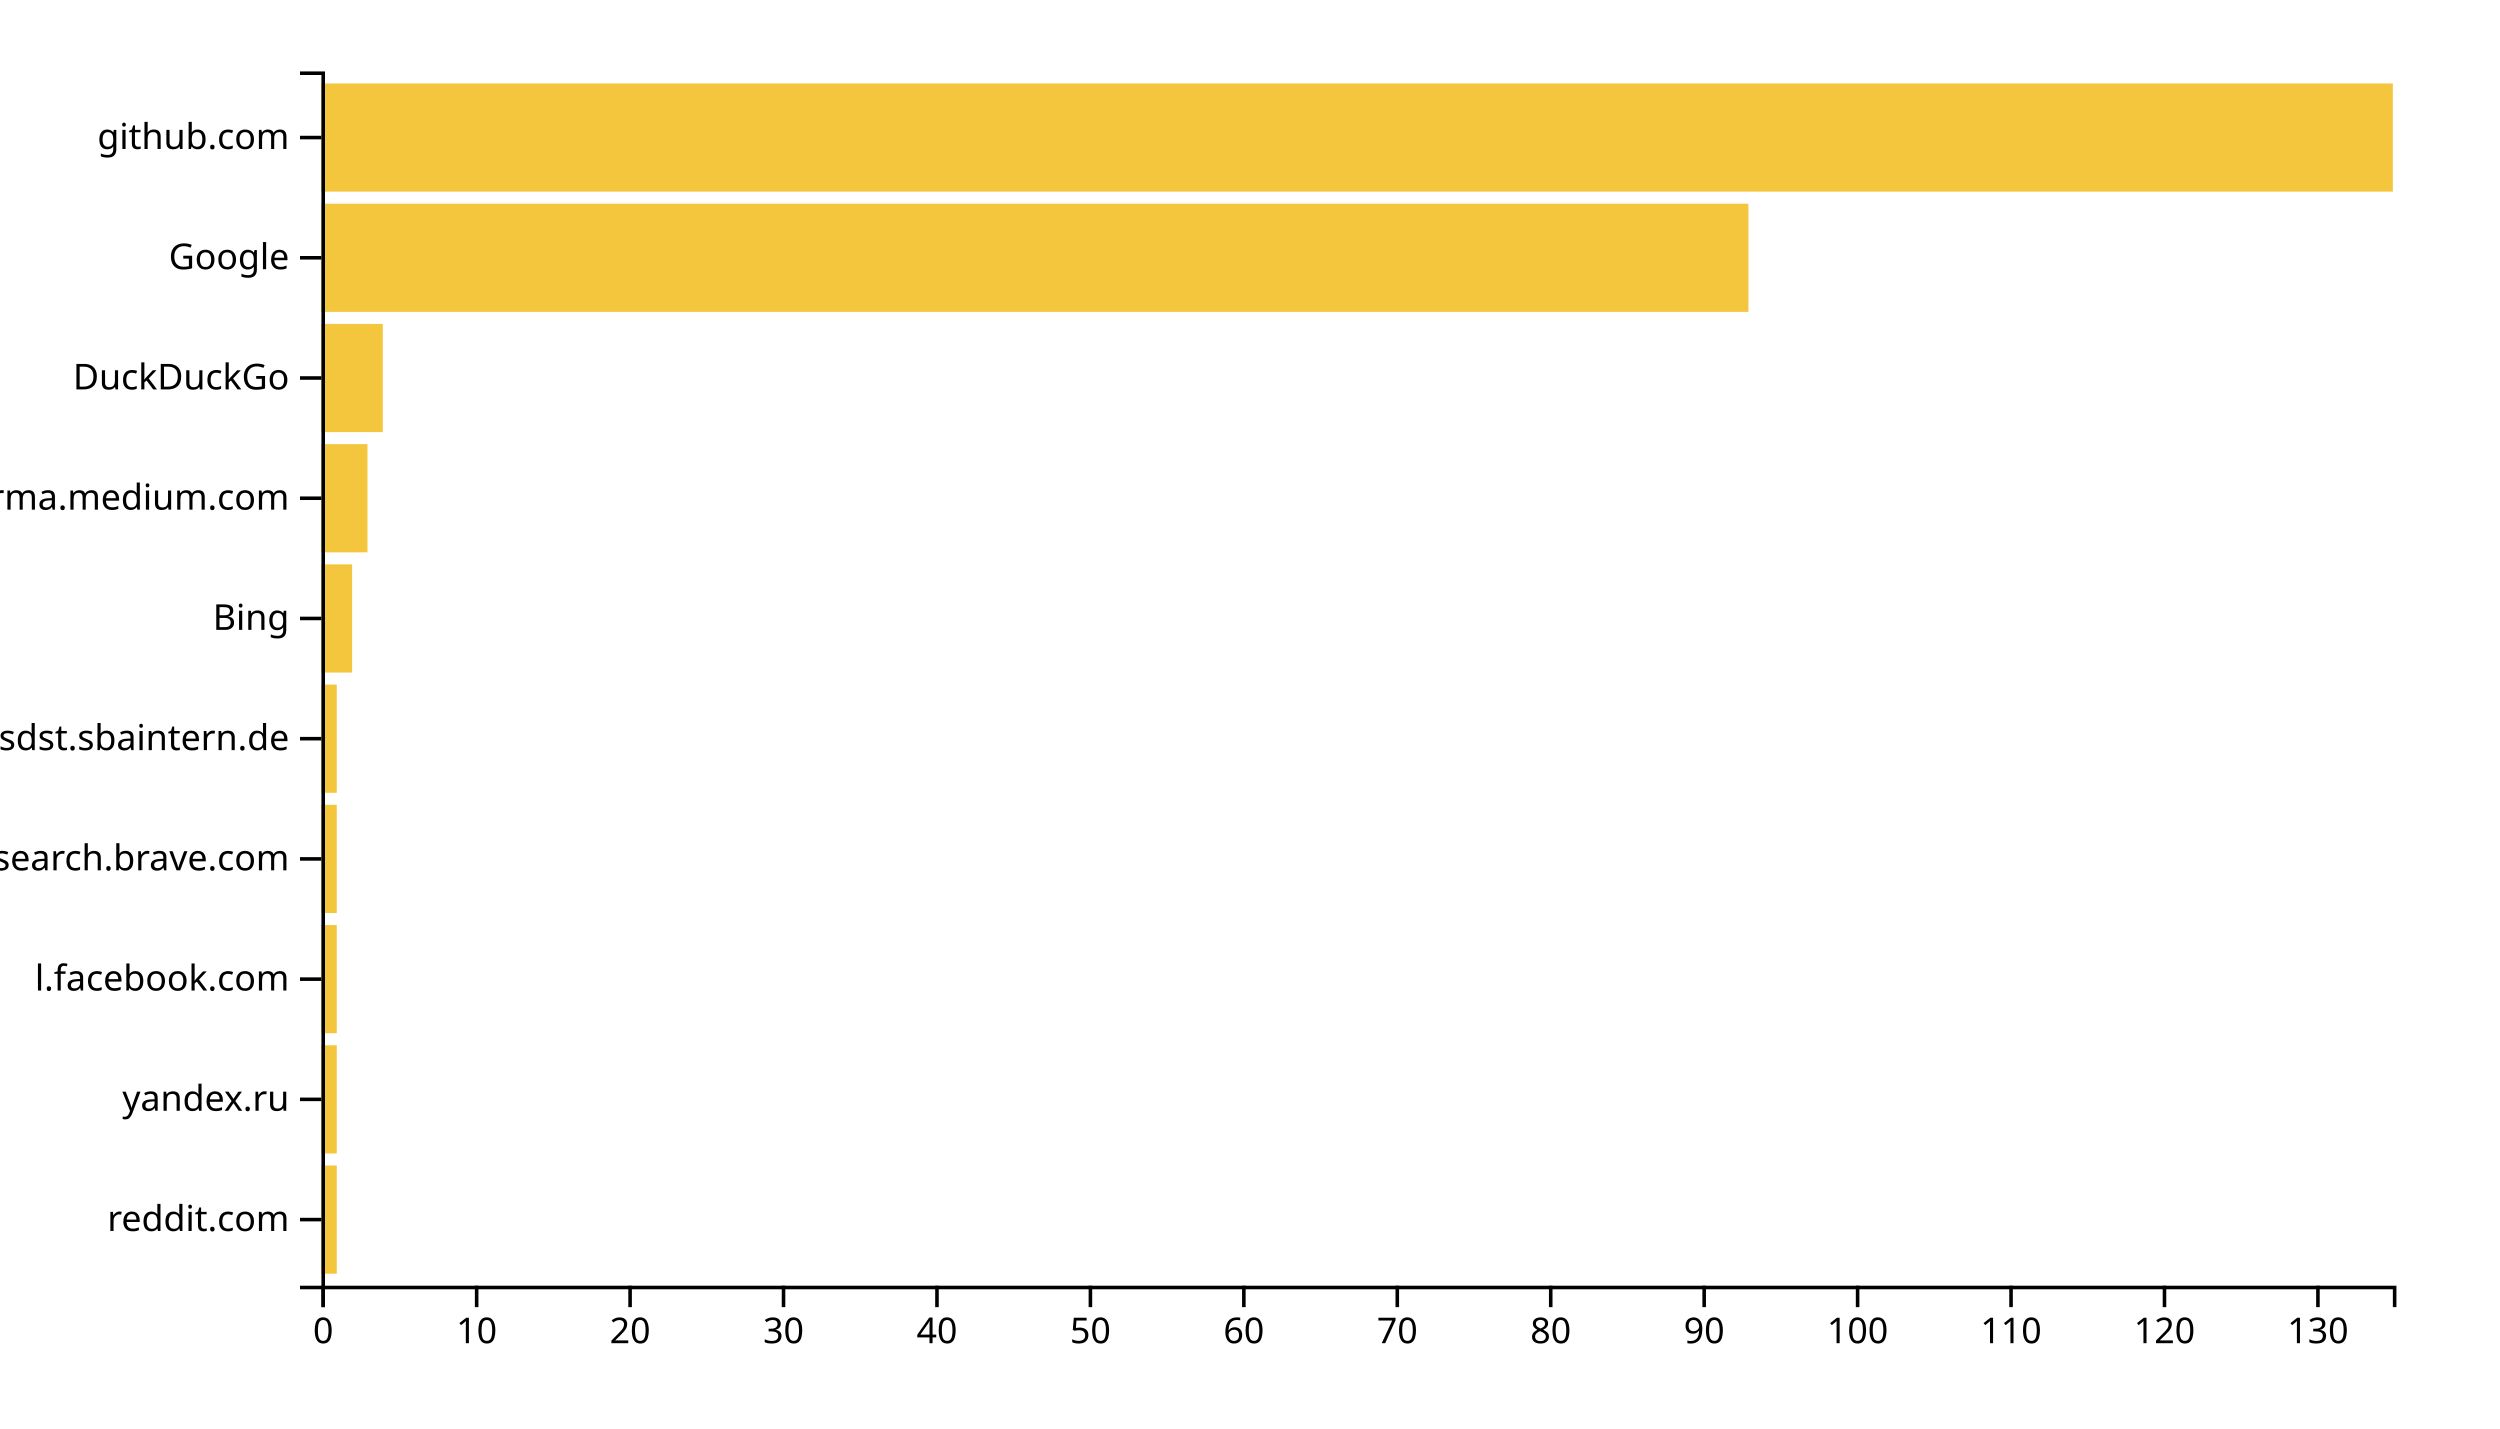
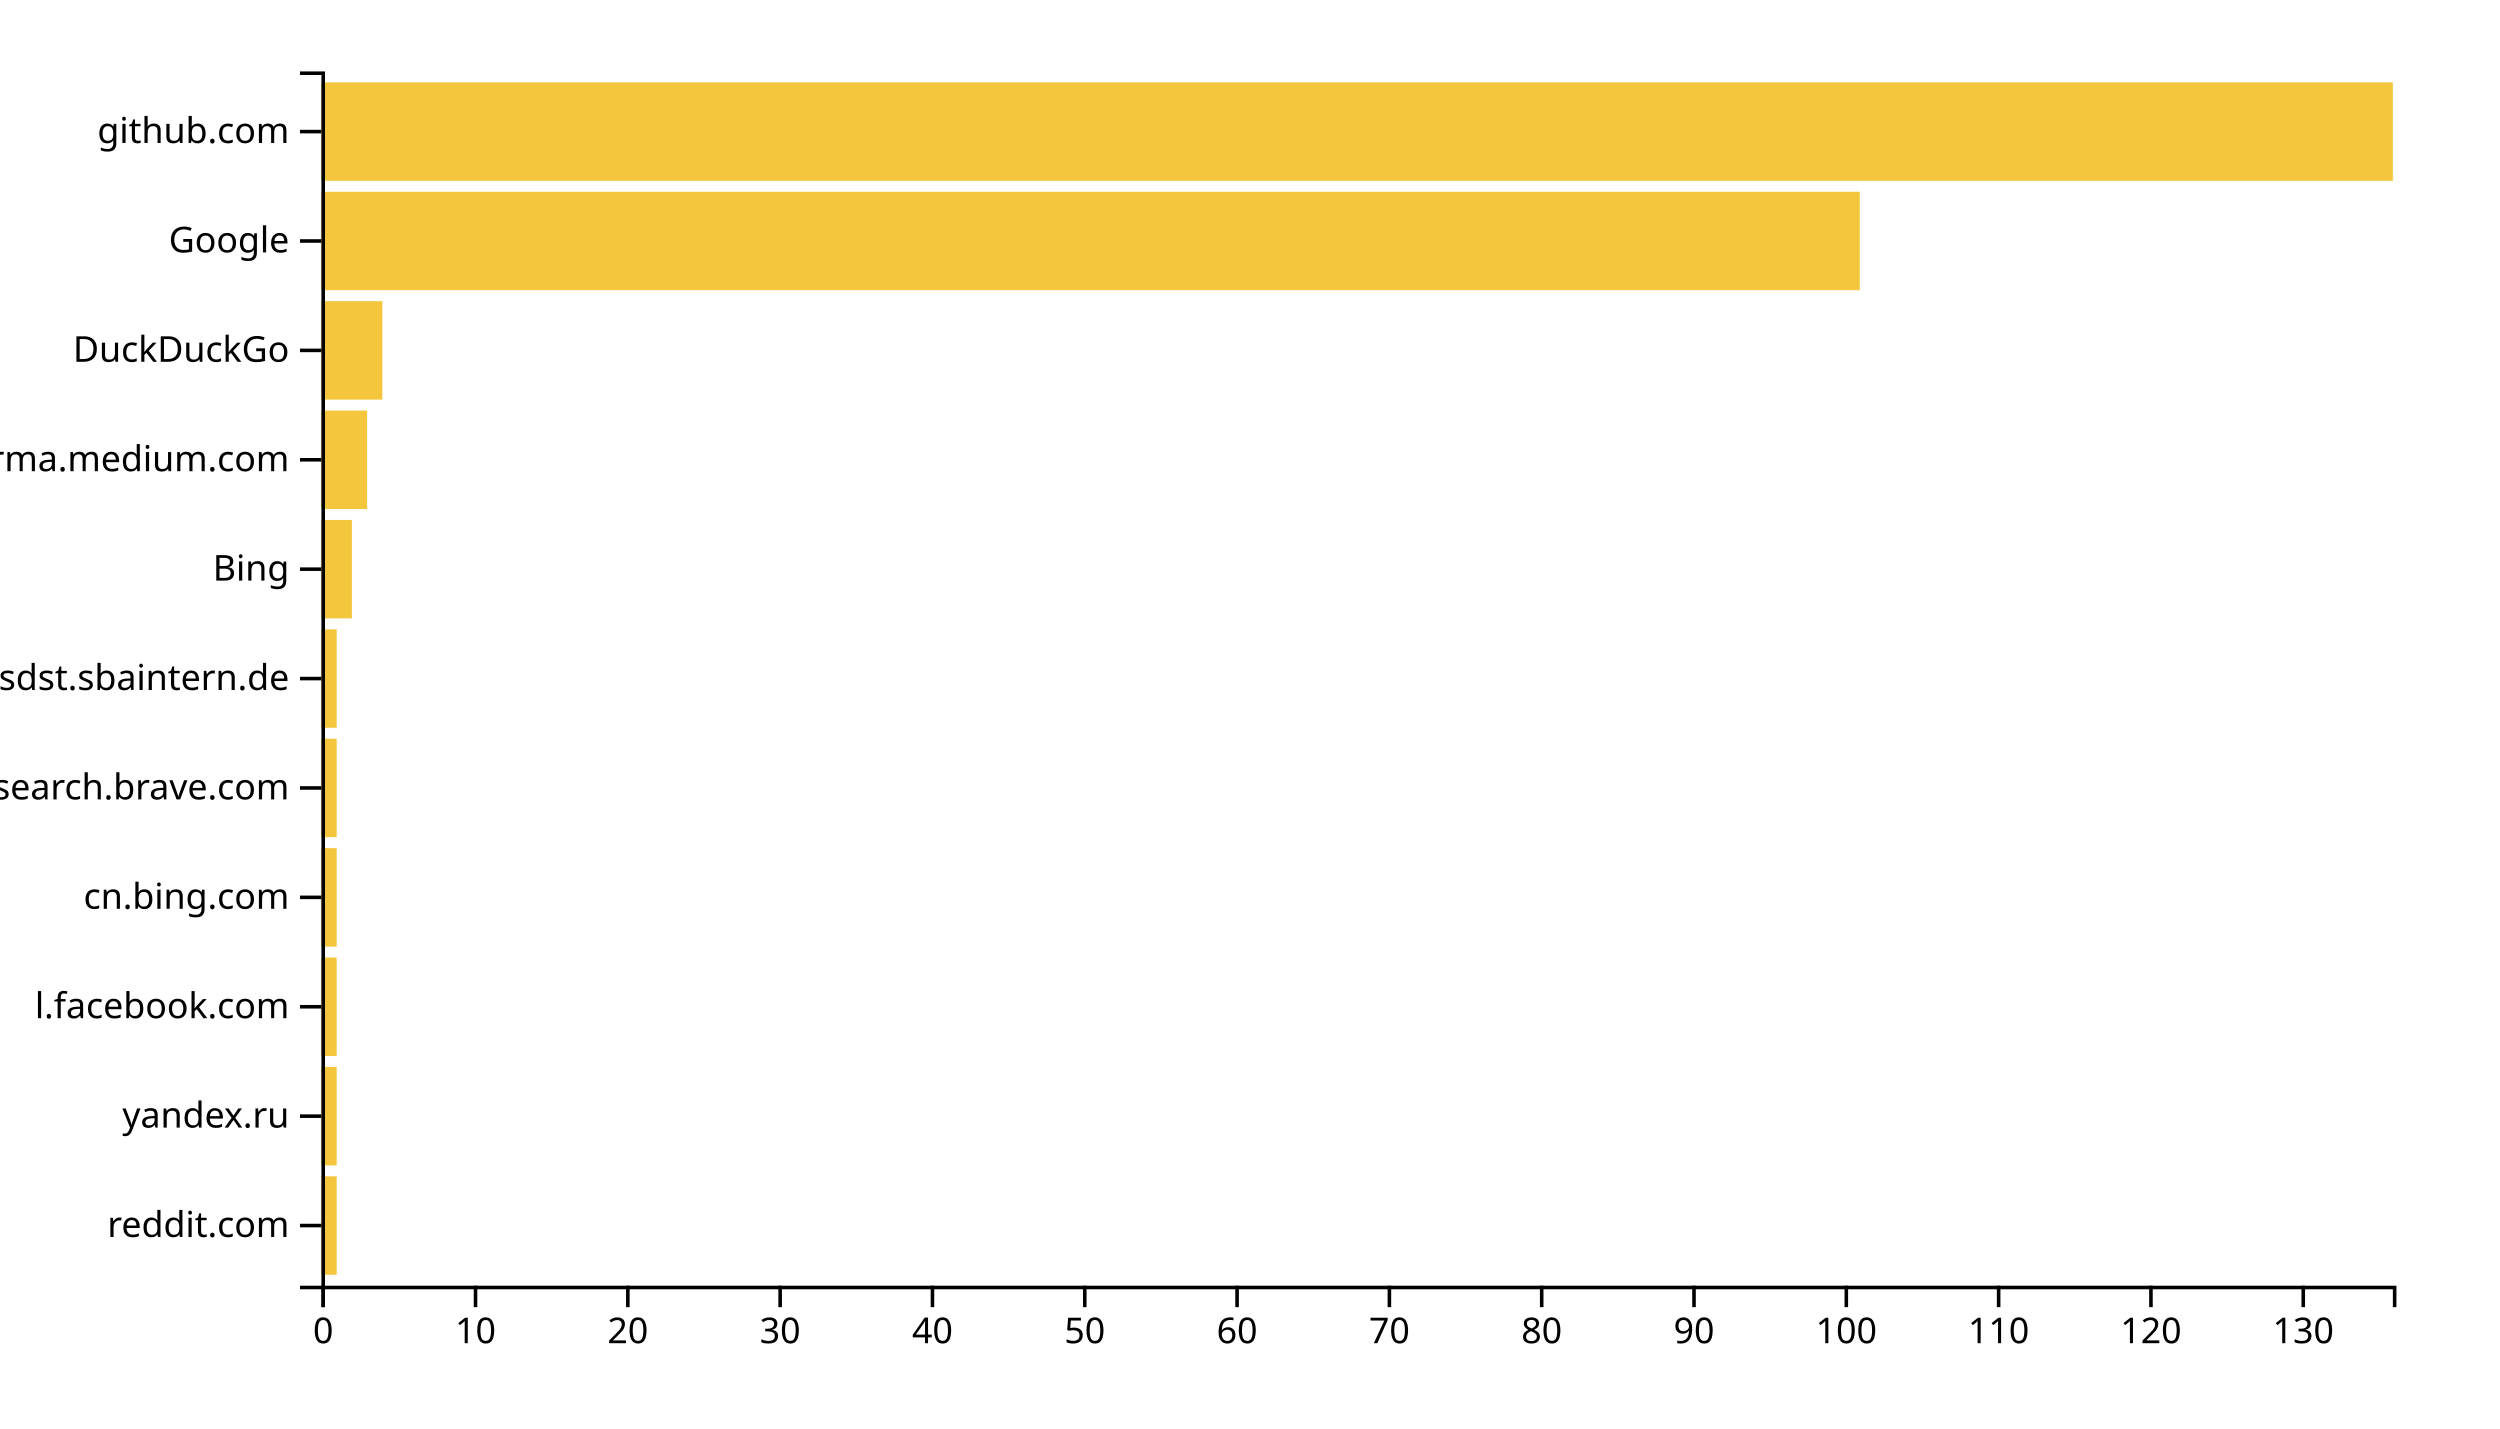
<svg xmlns="http://www.w3.org/2000/svg" width="700" height="400">
  <g transform="translate(90,20)">
-     <rect class="bar" width="4.296" y="306.337" height="30.297" style="fill: #f4c63d; text-anchor: end;" />
-     <rect class="bar" width="4.296" y="272.673" height="30.297" style="fill: #f4c63d; text-anchor: end;" />
-     <rect class="bar" width="4.296" y="239.01" height="30.297" style="fill: #f4c63d; text-anchor: end;" />
-     <rect class="bar" width="4.296" y="205.347" height="30.297" style="fill: #f4c63d; text-anchor: end;" />
-     <rect class="bar" width="4.296" y="171.683" height="30.297" style="fill: #f4c63d; text-anchor: end;" />
-     <rect class="bar" width="8.593" y="138.02" height="30.297" style="fill: #f4c63d; text-anchor: end;" />
-     <rect class="bar" width="12.889" y="104.356" height="30.297" style="fill: #f4c63d; text-anchor: end;" />
-     <rect class="bar" width="17.185" y="70.693" height="30.297" style="fill: #f4c63d; text-anchor: end;" />
-     <rect class="bar" width="399.556" y="37.03" height="30.297" style="fill: #f4c63d; text-anchor: end;" />
-     <rect class="bar" width="580" y="3.366" height="30.297" style="fill: #f4c63d; text-anchor: end;" />
+     <rect class="bar" width="4.265" y="309.369" height="27.568" style="fill: #f4c63d; text-anchor: end;" />
+     <rect class="bar" width="4.265" y="278.739" height="27.568" style="fill: #f4c63d; text-anchor: end;" />
+     <rect class="bar" width="4.265" y="248.108" height="27.568" style="fill: #f4c63d; text-anchor: end;" />
+     <rect class="bar" width="4.265" y="217.477" height="27.568" style="fill: #f4c63d; text-anchor: end;" />
+     <rect class="bar" width="4.265" y="186.847" height="27.568" style="fill: #f4c63d; text-anchor: end;" />
+     <rect class="bar" width="4.265" y="156.216" height="27.568" style="fill: #f4c63d; text-anchor: end;" />
+     <rect class="bar" width="8.529" y="125.586" height="27.568" style="fill: #f4c63d; text-anchor: end;" />
+     <rect class="bar" width="12.794" y="94.955" height="27.568" style="fill: #f4c63d; text-anchor: end;" />
+     <rect class="bar" width="17.059" y="64.324" height="27.568" style="fill: #f4c63d; text-anchor: end;" />
+     <rect class="bar" width="430.735" y="33.694" height="27.568" style="fill: #f4c63d; text-anchor: end;" />
+     <rect class="bar" width="580" y="3.063" height="27.568" style="fill: #f4c63d; text-anchor: end;" />
    <g transform="translate(0,340)" fill="none" font-size="10" font-family="sans-serif" text-anchor="middle">
      <path class="domain" stroke="currentColor" d="M0.5,6V0.5H580.5V6" />
      <g class="tick" opacity="1" transform="translate(0.5,0)">
        <line stroke="currentColor" y2="6" />
        <text fill="currentColor" y="9" dy="0.71em">0</text>
      </g>
-       <g class="tick" opacity="1" transform="translate(43.46296,0)">
+       <g class="tick" opacity="1" transform="translate(43.14706,0)">
        <line stroke="currentColor" y2="6" />
        <text fill="currentColor" y="9" dy="0.71em">10</text>
      </g>
-       <g class="tick" opacity="1" transform="translate(86.42593,0)">
+       <g class="tick" opacity="1" transform="translate(85.79412,0)">
        <line stroke="currentColor" y2="6" />
        <text fill="currentColor" y="9" dy="0.71em">20</text>
      </g>
-       <g class="tick" opacity="1" transform="translate(129.3889,0)">
+       <g class="tick" opacity="1" transform="translate(128.4412,0)">
        <line stroke="currentColor" y2="6" />
        <text fill="currentColor" y="9" dy="0.71em">30</text>
      </g>
-       <g class="tick" opacity="1" transform="translate(172.3519,0)">
+       <g class="tick" opacity="1" transform="translate(171.0882,0)">
        <line stroke="currentColor" y2="6" />
        <text fill="currentColor" y="9" dy="0.71em">40</text>
      </g>
-       <g class="tick" opacity="1" transform="translate(215.3148,0)">
+       <g class="tick" opacity="1" transform="translate(213.7353,0)">
        <line stroke="currentColor" y2="6" />
        <text fill="currentColor" y="9" dy="0.71em">50</text>
      </g>
-       <g class="tick" opacity="1" transform="translate(258.2778,0)">
+       <g class="tick" opacity="1" transform="translate(256.3824,0)">
        <line stroke="currentColor" y2="6" />
        <text fill="currentColor" y="9" dy="0.71em">60</text>
      </g>
-       <g class="tick" opacity="1" transform="translate(301.2407,0)">
+       <g class="tick" opacity="1" transform="translate(299.0294,0)">
        <line stroke="currentColor" y2="6" />
        <text fill="currentColor" y="9" dy="0.71em">70</text>
      </g>
-       <g class="tick" opacity="1" transform="translate(344.2037,0)">
+       <g class="tick" opacity="1" transform="translate(341.6765,0)">
        <line stroke="currentColor" y2="6" />
        <text fill="currentColor" y="9" dy="0.71em">80</text>
      </g>
-       <g class="tick" opacity="1" transform="translate(387.1667,0)">
+       <g class="tick" opacity="1" transform="translate(384.3235,0)">
        <line stroke="currentColor" y2="6" />
        <text fill="currentColor" y="9" dy="0.71em">90</text>
      </g>
-       <g class="tick" opacity="1" transform="translate(430.1296,0)">
+       <g class="tick" opacity="1" transform="translate(426.9706,0)">
        <line stroke="currentColor" y2="6" />
        <text fill="currentColor" y="9" dy="0.71em">100</text>
      </g>
-       <g class="tick" opacity="1" transform="translate(473.0926,0)">
+       <g class="tick" opacity="1" transform="translate(469.6176,0)">
        <line stroke="currentColor" y2="6" />
        <text fill="currentColor" y="9" dy="0.71em">110</text>
      </g>
-       <g class="tick" opacity="1" transform="translate(516.0556,0)">
+       <g class="tick" opacity="1" transform="translate(512.2647,0)">
        <line stroke="currentColor" y2="6" />
        <text fill="currentColor" y="9" dy="0.71em">120</text>
      </g>
-       <g class="tick" opacity="1" transform="translate(559.0185,0)">
+       <g class="tick" opacity="1" transform="translate(554.9118,0)">
        <line stroke="currentColor" y2="6" />
        <text fill="currentColor" y="9" dy="0.71em">130</text>
      </g>
    </g>
    <g fill="none" font-size="10" font-family="sans-serif" text-anchor="end">
      <path class="domain" stroke="currentColor" d="M-6,340.5H0.5V0.5H-6" />
-       <g class="tick" opacity="1" transform="translate(0,321.4851)">
+       <g class="tick" opacity="1" transform="translate(0,323.1532)">
        <line stroke="currentColor" x2="-6" />
        <text fill="currentColor" x="-9" dy="0.32em">reddit.com</text>
      </g>
-       <g class="tick" opacity="1" transform="translate(0,287.8218)">
+       <g class="tick" opacity="1" transform="translate(0,292.5225)">
        <line stroke="currentColor" x2="-6" />
        <text fill="currentColor" x="-9" dy="0.32em">yandex.ru</text>
      </g>
-       <g class="tick" opacity="1" transform="translate(0,254.1584)">
+       <g class="tick" opacity="1" transform="translate(0,261.8919)">
        <line stroke="currentColor" x2="-6" />
        <text fill="currentColor" x="-9" dy="0.32em">l.facebook.com</text>
      </g>
-       <g class="tick" opacity="1" transform="translate(0,220.495)">
+       <g class="tick" opacity="1" transform="translate(0,231.2613)">
+         <line stroke="currentColor" x2="-6" />
+         <text fill="currentColor" x="-9" dy="0.32em">cn.bing.com</text>
+       </g>
+       <g class="tick" opacity="1" transform="translate(0,200.6306)">
        <line stroke="currentColor" x2="-6" />
        <text fill="currentColor" x="-9" dy="0.32em">search.brave.com</text>
      </g>
-       <g class="tick" opacity="1" transform="translate(0,186.8317)">
+       <g class="tick" opacity="1" transform="translate(0,170)">
        <line stroke="currentColor" x2="-6" />
        <text fill="currentColor" x="-9" dy="0.32em">confluence.webapp.sdst.sbaintern.de</text>
      </g>
-       <g class="tick" opacity="1" transform="translate(0,153.1683)">
+       <g class="tick" opacity="1" transform="translate(0,139.3694)">
        <line stroke="currentColor" x2="-6" />
        <text fill="currentColor" x="-9" dy="0.32em">Bing</text>
      </g>
-       <g class="tick" opacity="1" transform="translate(0,119.505)">
+       <g class="tick" opacity="1" transform="translate(0,108.7387)">
        <line stroke="currentColor" x2="-6" />
        <text fill="currentColor" x="-9" dy="0.32em">xgirma.medium.com</text>
      </g>
-       <g class="tick" opacity="1" transform="translate(0,85.84158)">
+       <g class="tick" opacity="1" transform="translate(0,78.10811)">
        <line stroke="currentColor" x2="-6" />
        <text fill="currentColor" x="-9" dy="0.32em">DuckDuckGo</text>
      </g>
-       <g class="tick" opacity="1" transform="translate(0,52.17822)">
+       <g class="tick" opacity="1" transform="translate(0,47.47748)">
        <line stroke="currentColor" x2="-6" />
        <text fill="currentColor" x="-9" dy="0.32em">Google</text>
      </g>
-       <g class="tick" opacity="1" transform="translate(0,18.51485)">
+       <g class="tick" opacity="1" transform="translate(0,16.84685)">
        <line stroke="currentColor" x2="-6" />
        <text fill="currentColor" x="-9" dy="0.32em">github.com</text>
      </g>
    </g>
  </g>
</svg>
